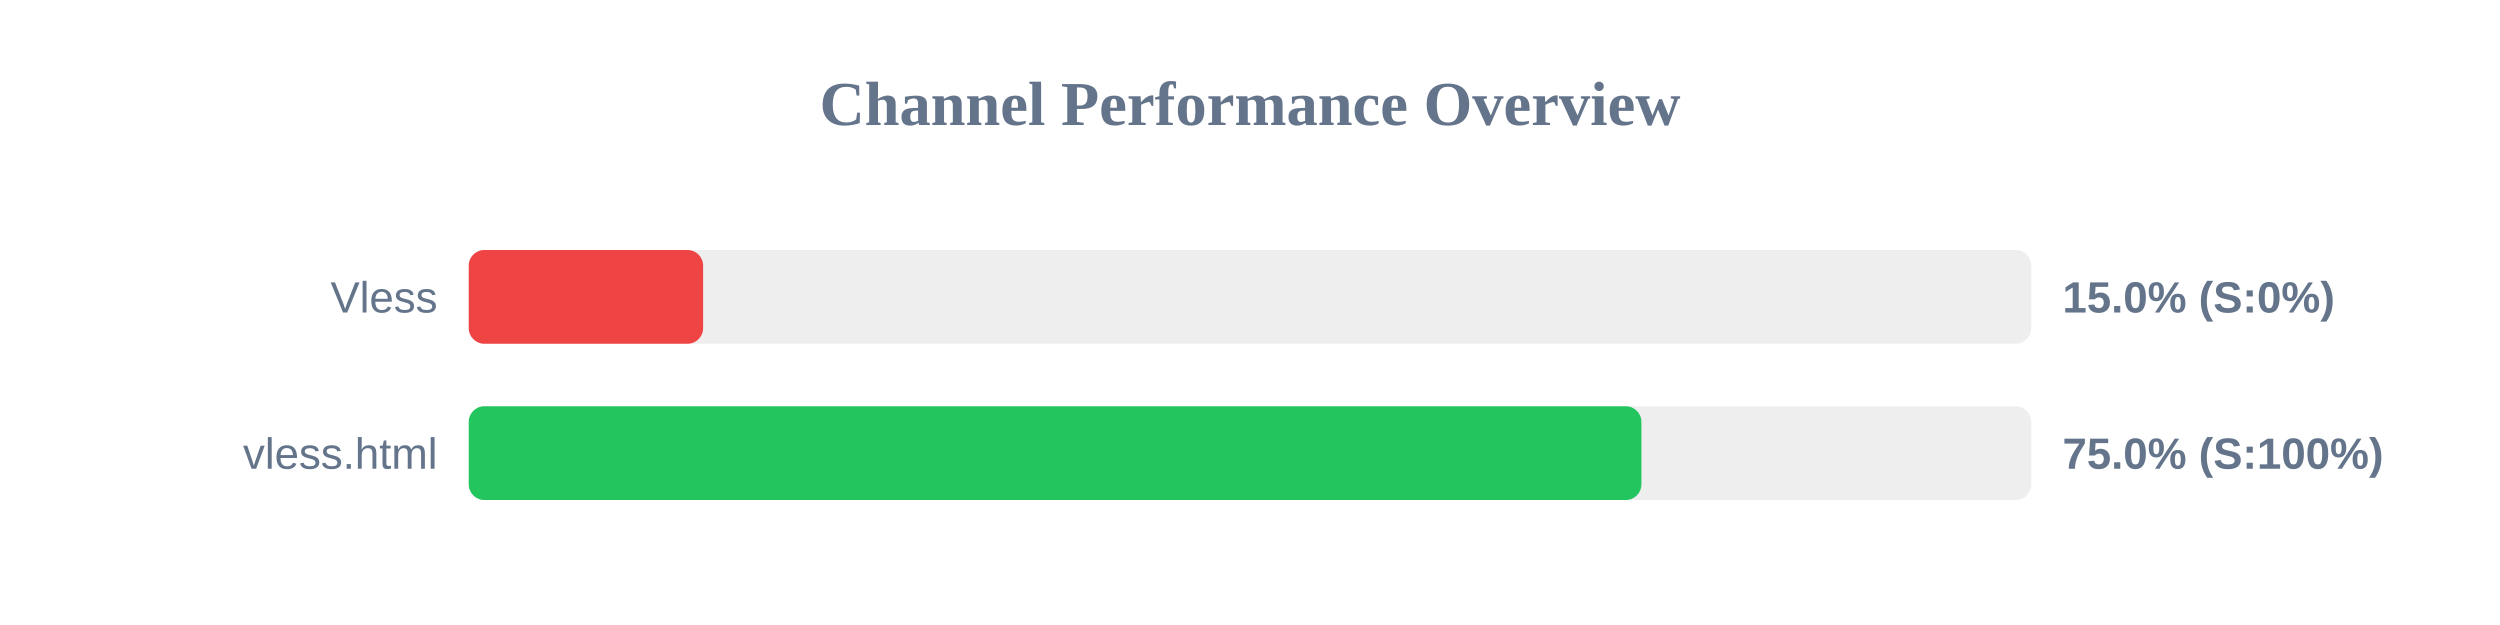
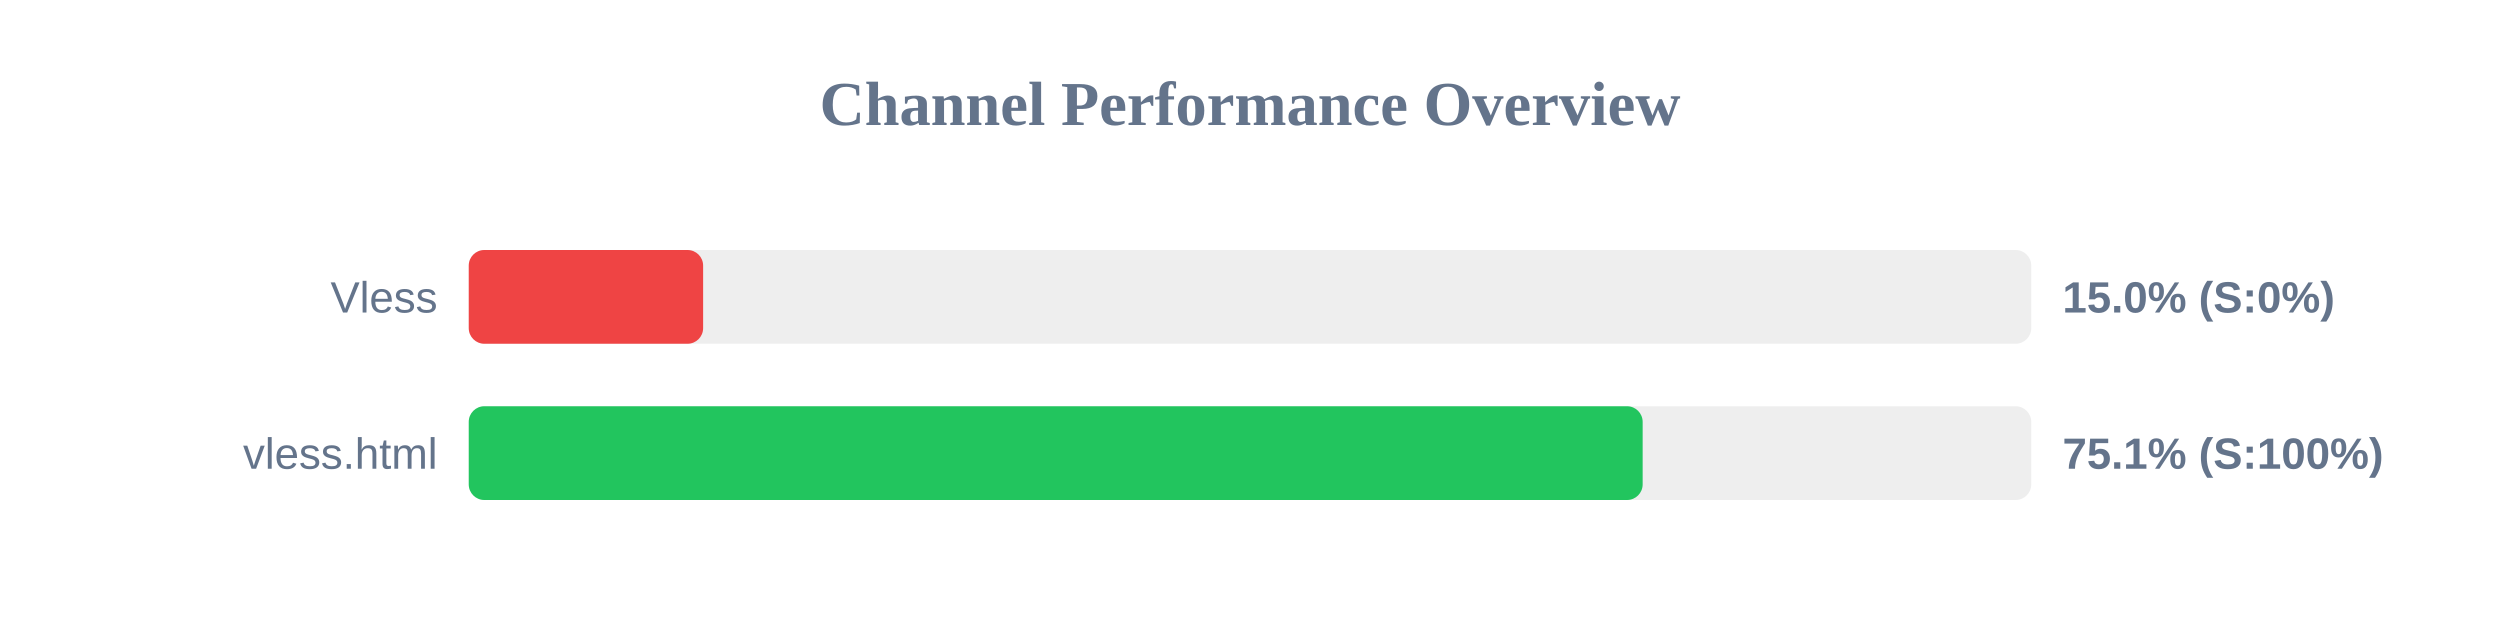
<svg xmlns="http://www.w3.org/2000/svg" width="800" height="200" version="1.1">
  <style>
        .row { font: 14px Arial; fill: #64748b; }
        .score { font: bold 14px Arial; fill: #64748b; }
    </style>
  <text x="400" y="40" text-anchor="middle" font-size="20px" font-weight="bold" fill="#64748b">Channel Performance Overview</text>
  <rect x="150" y="80" width="500" height="30" fill="#eee" rx="5" />
  <rect x="150" y="80" width="75.0" height="30" fill="#ef4444" rx="5" />
  <text x="140" y="100" text-anchor="end" class="row">Vless</text>
  <text x="660" y="100" text-anchor="start" class="score">15.0% (S:0%)</text>
  <rect x="150" y="130" width="500" height="30" fill="#eee" rx="5" />
-   <rect x="150" y="130" width="375.25" height="30" fill="#22c55e" rx="5" />
+   <rect x="150" y="130" width="375.65" height="30" fill="#22c55e" rx="5" />
  <text x="140" y="150" text-anchor="end" class="row">vless.html</text>
-   <text x="660" y="150" text-anchor="start" class="score">75.0% (S:100%)</text>
+   <text x="660" y="150" text-anchor="start" class="score">75.1% (S:100%)</text>
</svg>
